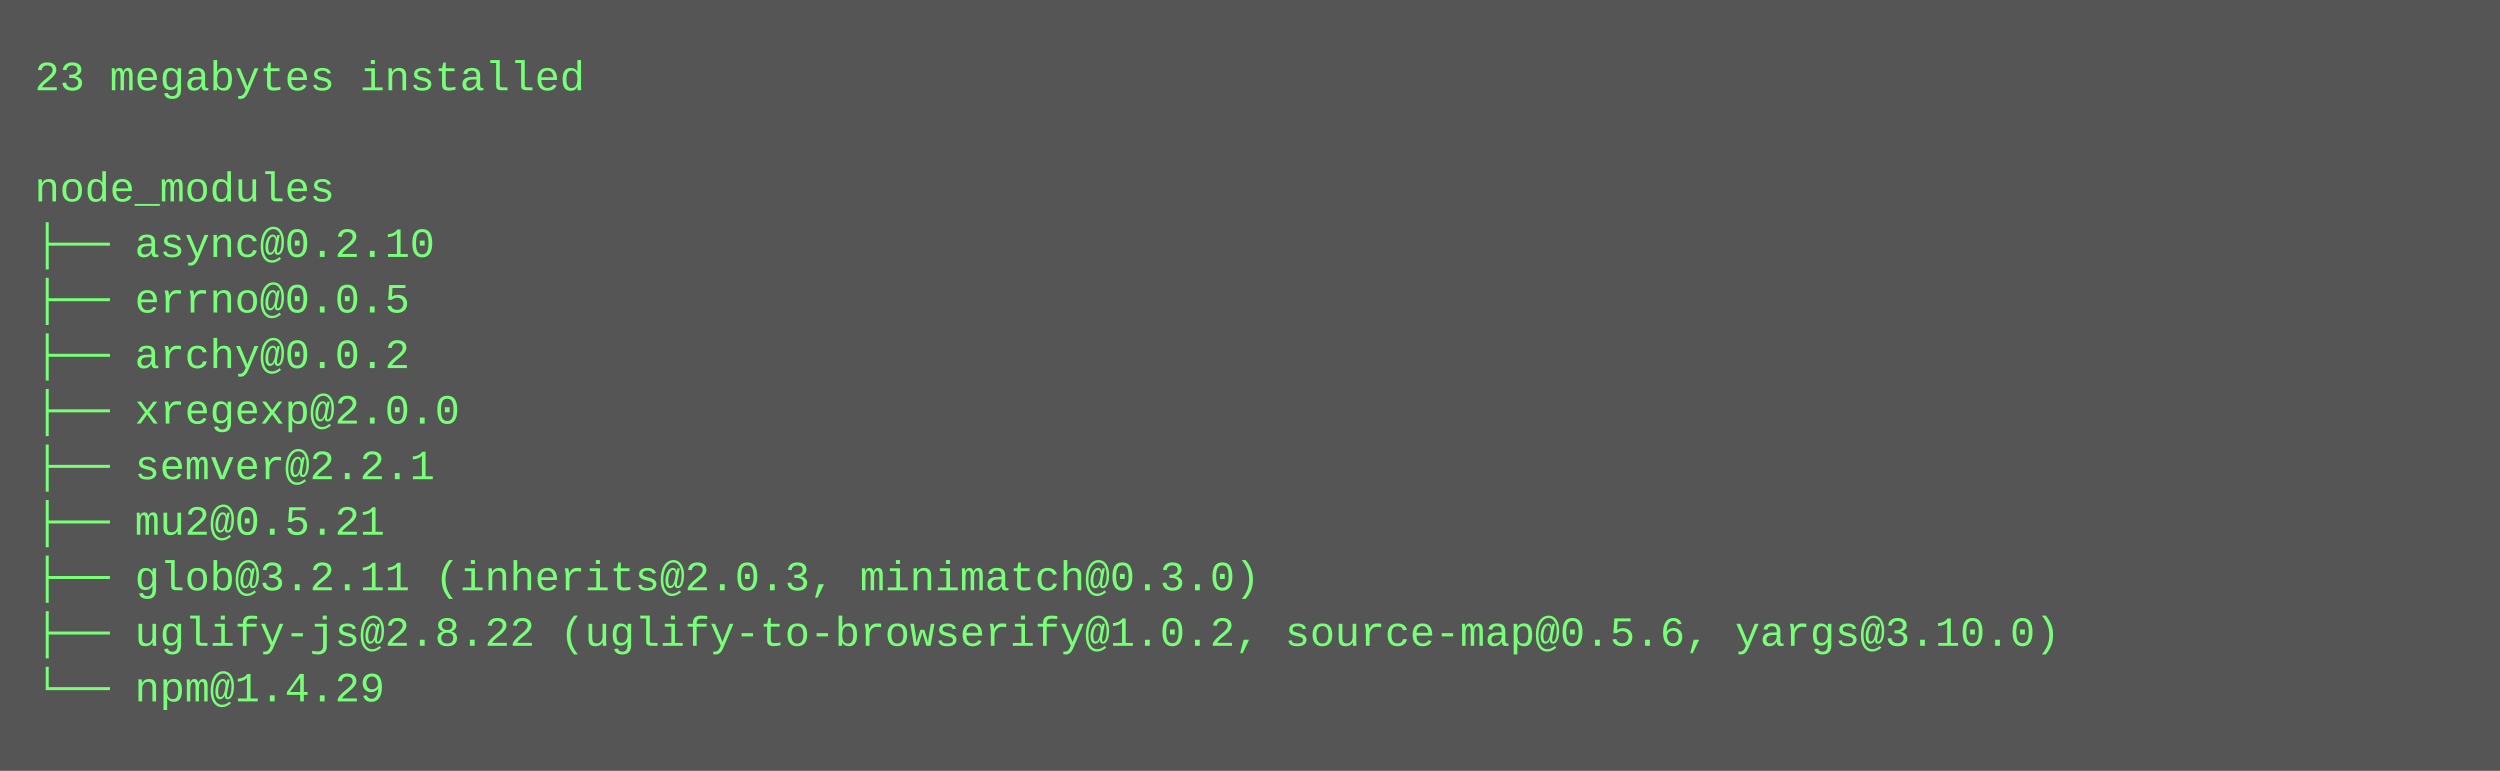
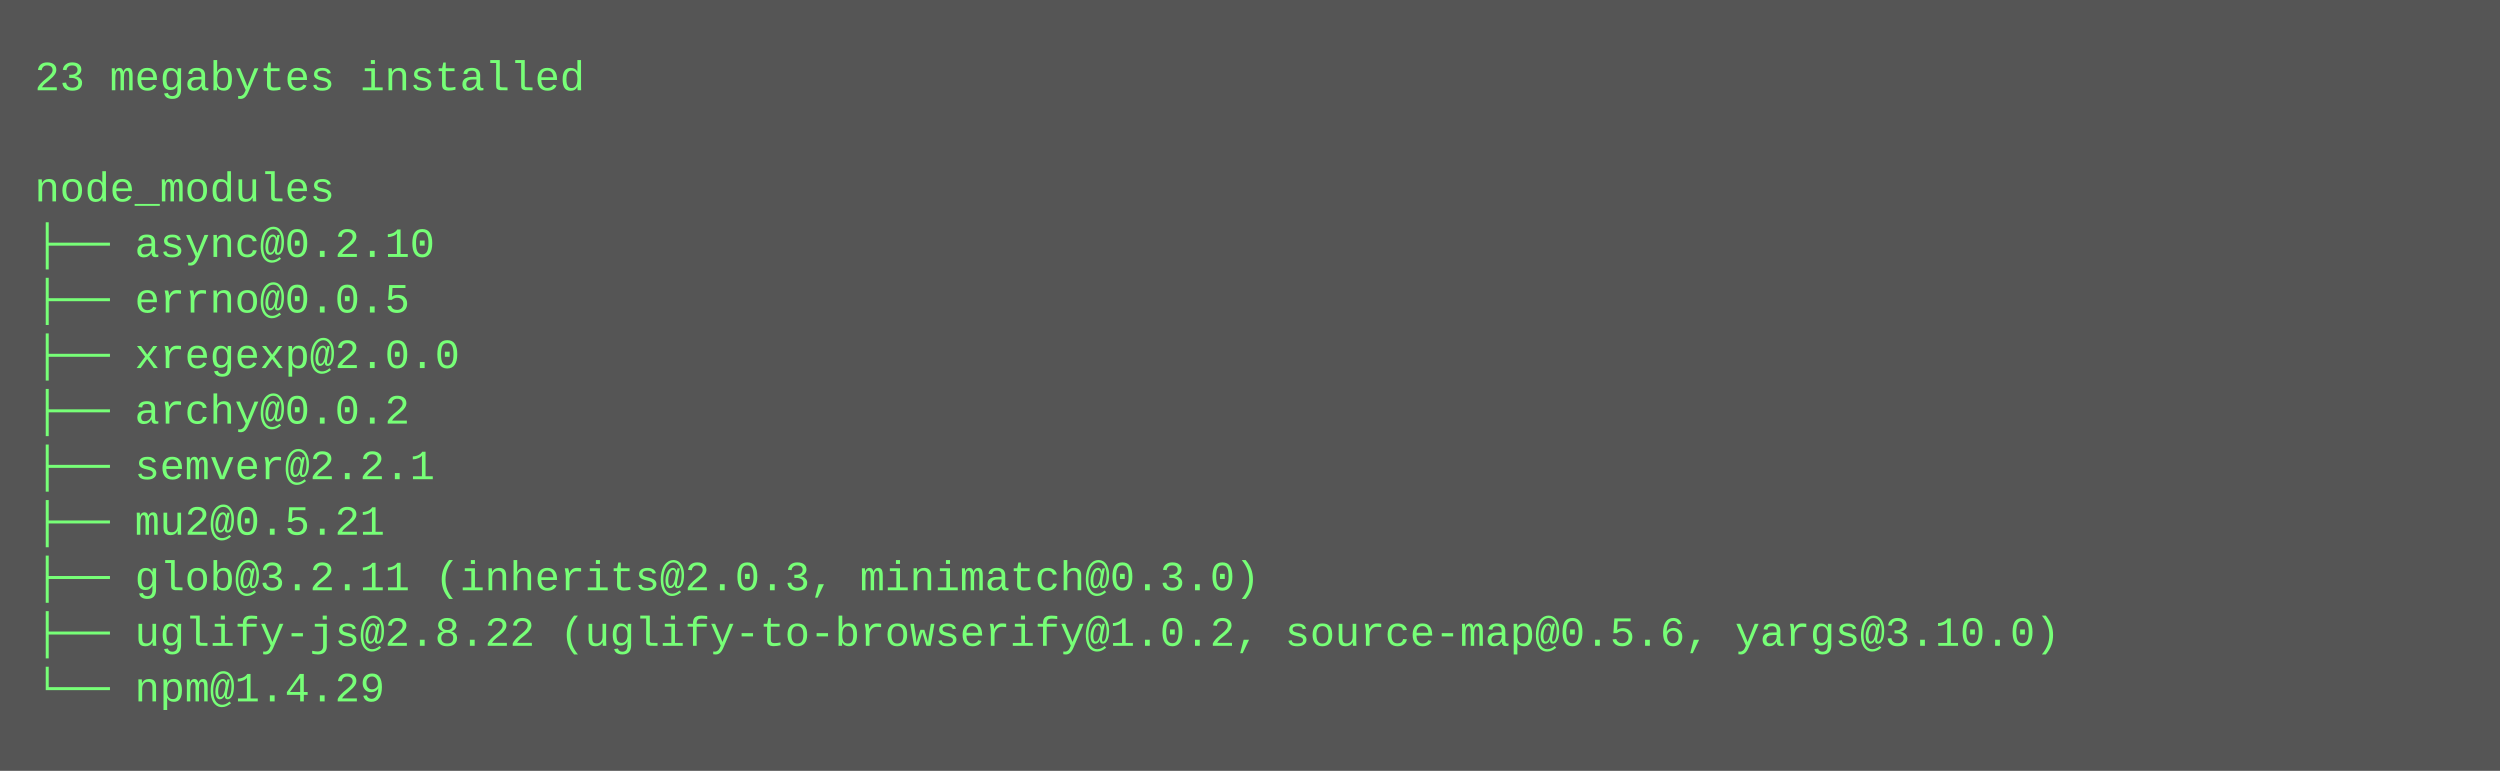
<svg xmlns="http://www.w3.org/2000/svg" height="222" width="720">
  <rect height="222" fill="#555" width="720" />
  <text fill="#7f7" font-family="Courier New" font-size="12" xml:space="preserve">
    <tspan x="10" y="26">23 megabytes installed</tspan>
    <tspan x="10" y="42" />
    <tspan x="10" y="58">node_modules</tspan>
    <tspan x="10" y="74">├── async@0.2.10</tspan>
    <tspan x="10" y="90">├── errno@0.0.5</tspan>
-     <tspan x="10" y="106">├── archy@0.0.2</tspan>
-     <tspan x="10" y="122">├── xregexp@2.0.0</tspan>
+     <tspan x="10" y="106">├── xregexp@2.0.0</tspan>
+     <tspan x="10" y="122">├── archy@0.0.2</tspan>
    <tspan x="10" y="138">├── semver@2.2.1</tspan>
    <tspan x="10" y="154">├── mu2@0.5.21</tspan>
    <tspan x="10" y="170">├── glob@3.2.11 (inherits@2.0.3, minimatch@0.3.0)</tspan>
    <tspan x="10" y="186">├── uglify-js@2.8.22 (uglify-to-browserify@1.0.2, source-map@0.5.6, yargs@3.10.0)</tspan>
    <tspan x="10" y="202">└── npm@1.4.29</tspan>
  </text>
</svg>
